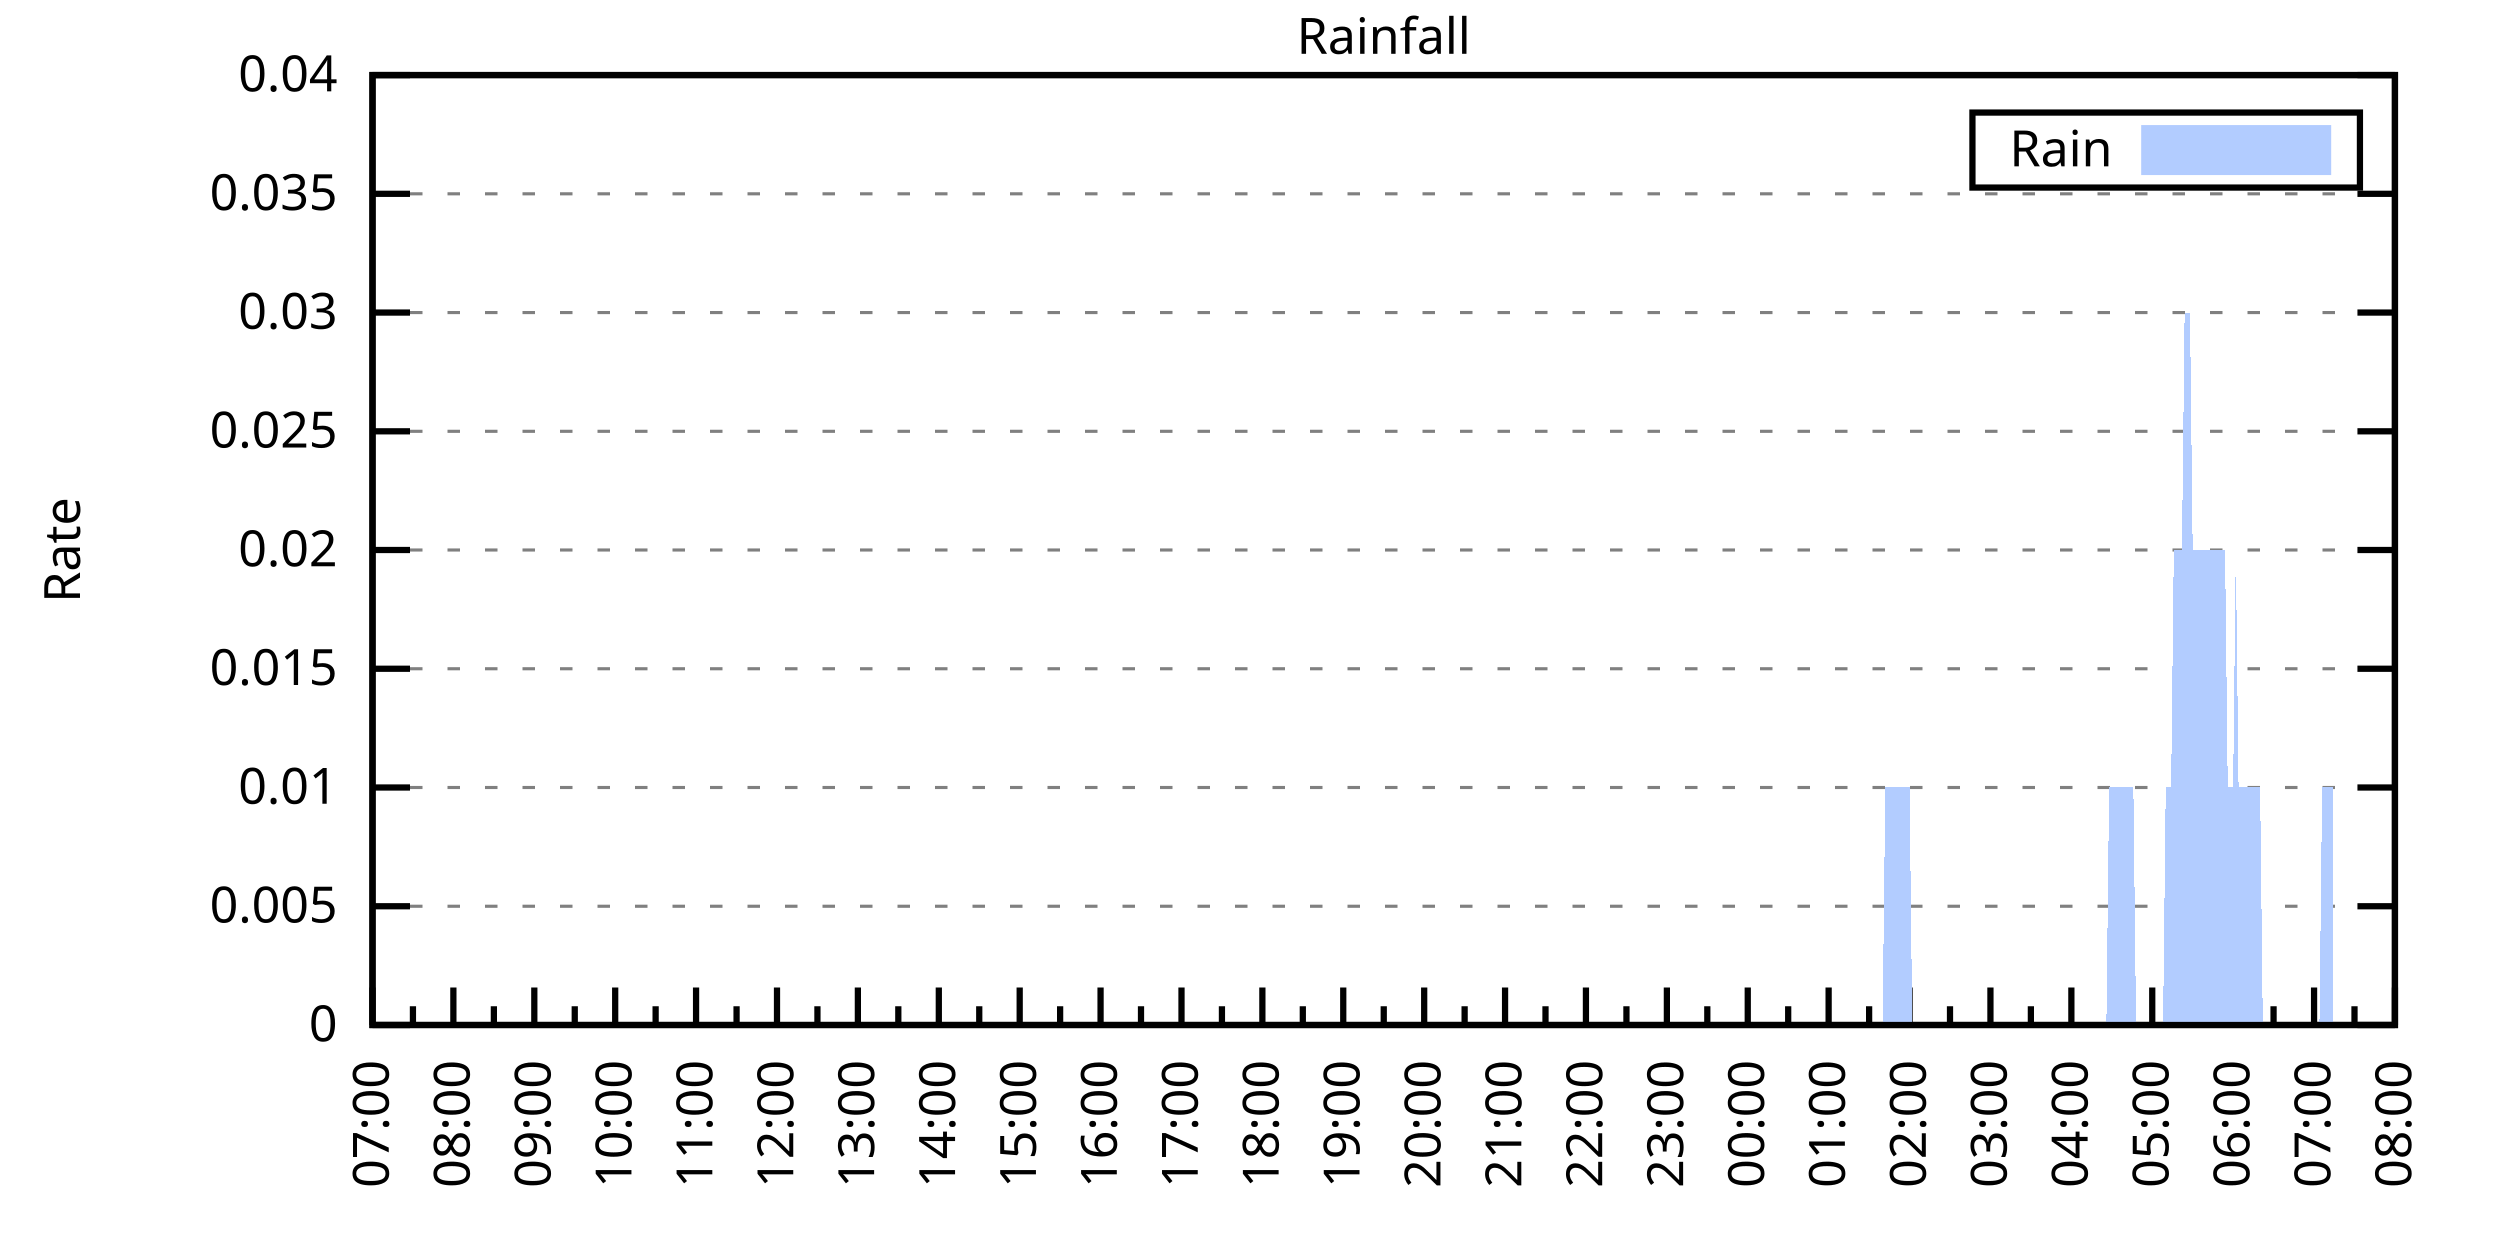
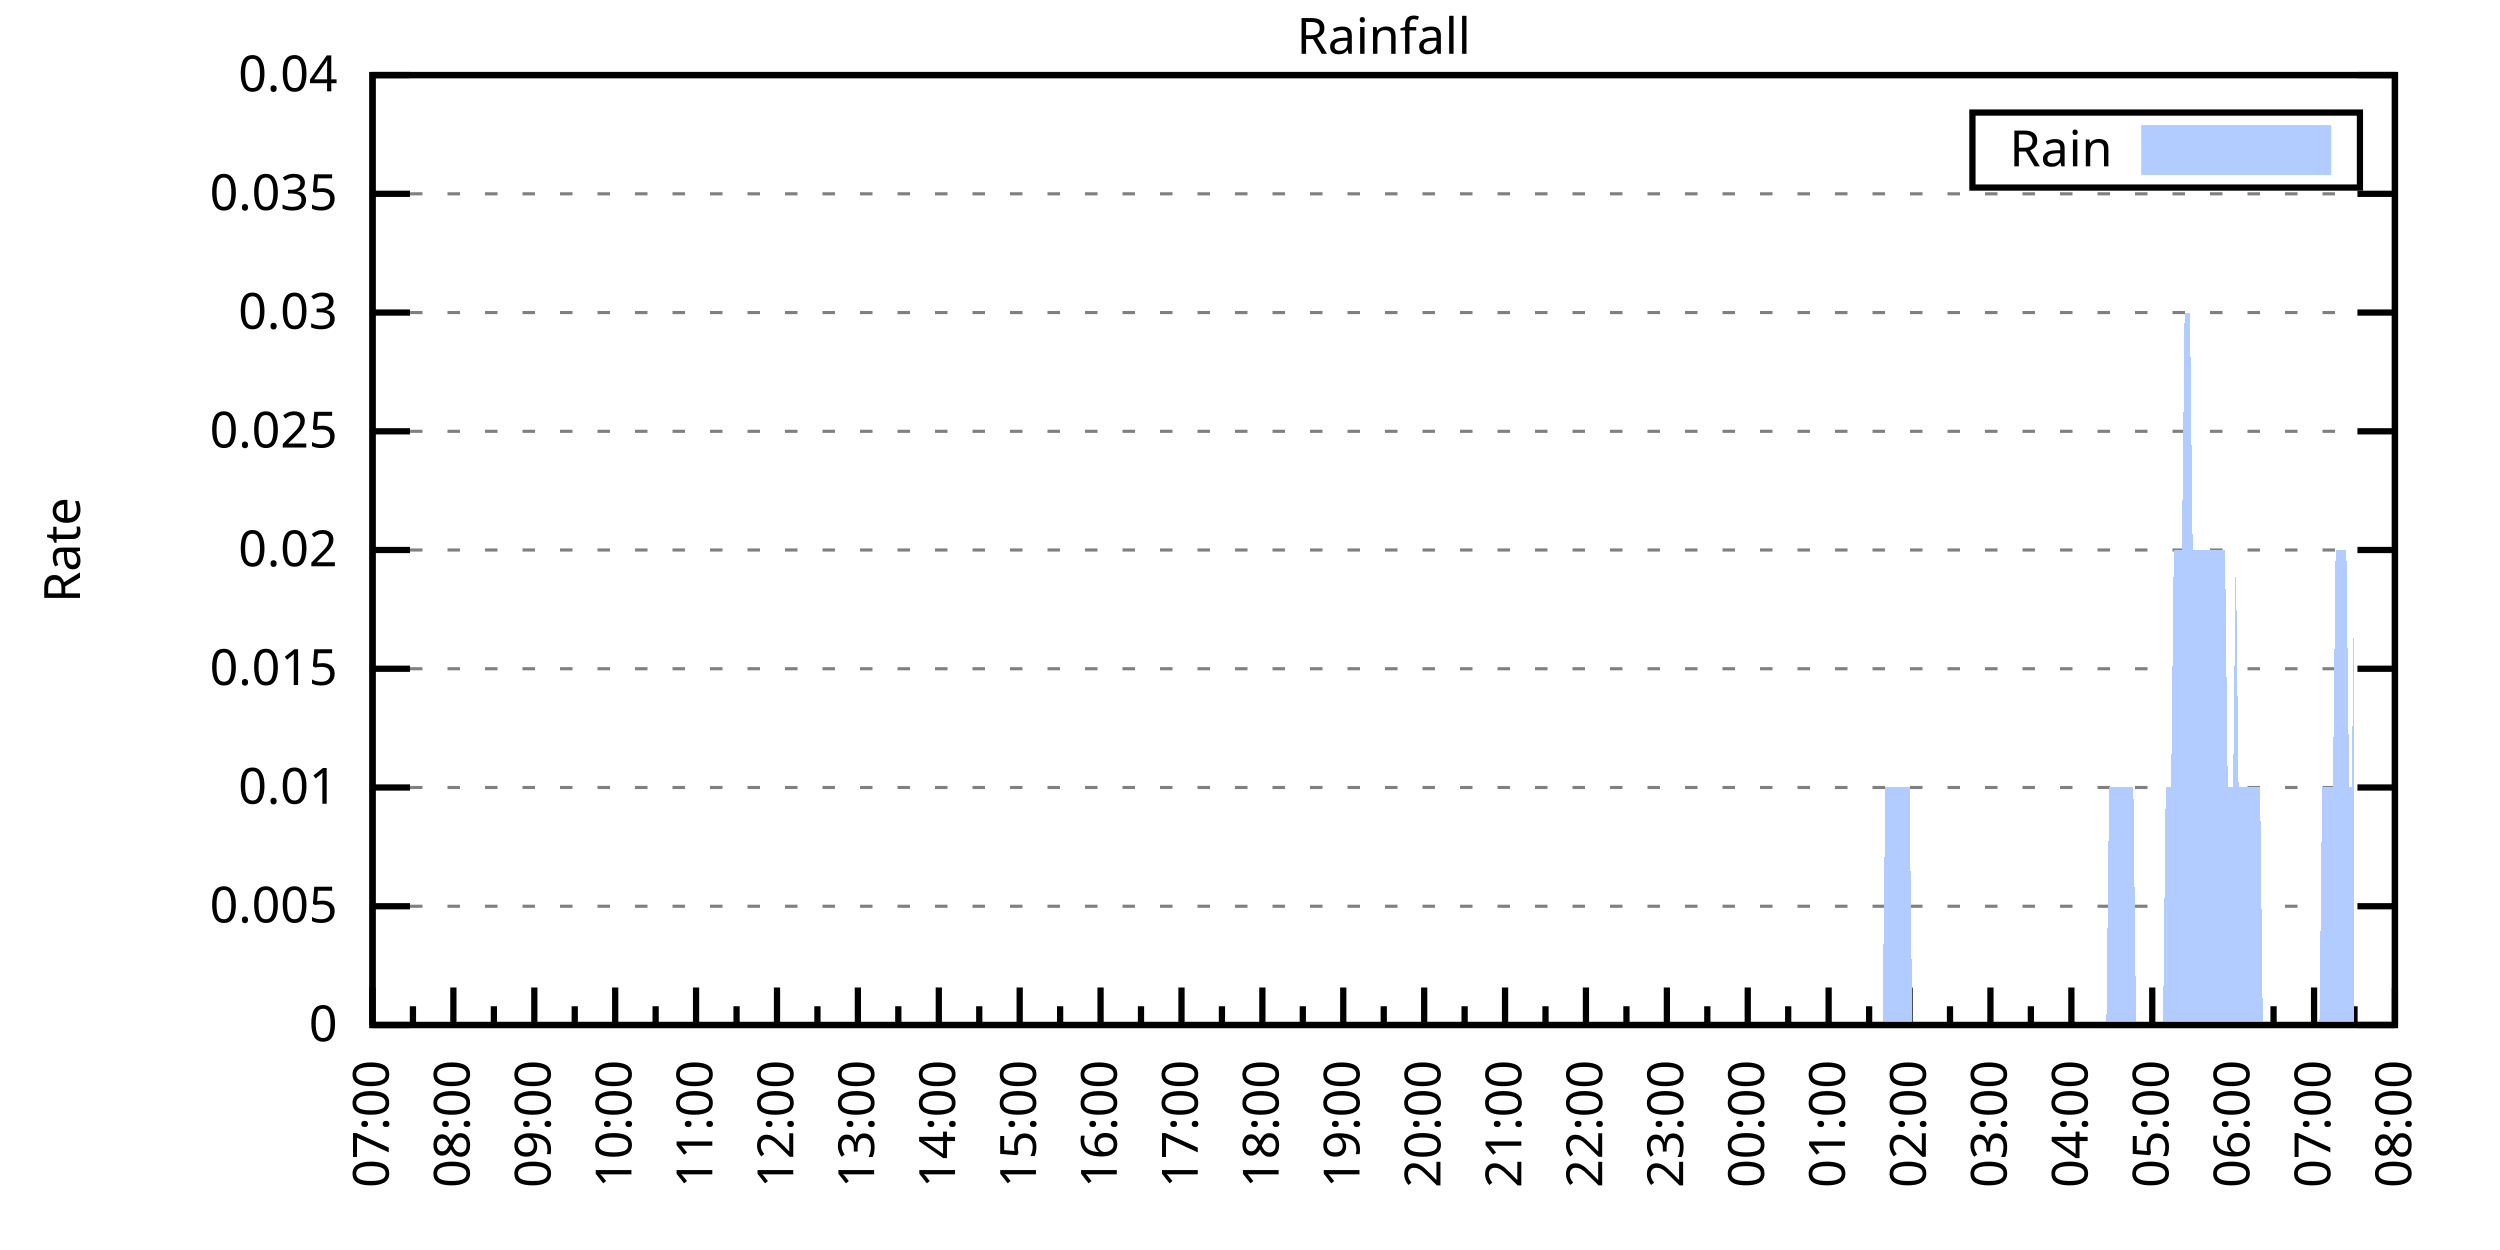
<svg xmlns="http://www.w3.org/2000/svg" xmlns:xlink="http://www.w3.org/1999/xlink" width="400" height="200" viewBox="0 0 400 200">
  <g id="gnuplot_canvas">
    <rect x="0" y="0" width="400" height="200" fill="none" />
    <defs>
      <circle id="gpDot" r="0.5" stroke-width="0.5" stroke="currentColor" />
      <path id="gpPt0" stroke-width="0.333" stroke="currentColor" d="M-1,0 h2 M0,-1 v2" />
      <path id="gpPt1" stroke-width="0.333" stroke="currentColor" d="M-1,-1 L1,1 M1,-1 L-1,1" />
      <path id="gpPt2" stroke-width="0.333" stroke="currentColor" d="M-1,0 L1,0 M0,-1 L0,1 M-1,-1 L1,1 M-1,1 L1,-1" />
      <rect id="gpPt3" stroke-width="0.333" stroke="currentColor" x="-1" y="-1" width="2" height="2" />
      <rect id="gpPt4" stroke-width="0.333" stroke="currentColor" fill="currentColor" x="-1" y="-1" width="2" height="2" />
      <circle id="gpPt5" stroke-width="0.333" stroke="currentColor" cx="0" cy="0" r="1" />
      <use xlink:href="#gpPt5" id="gpPt6" fill="currentColor" stroke="none" />
      <path id="gpPt7" stroke-width="0.333" stroke="currentColor" d="M0,-1.33 L-1.33,0.67 L1.33,0.67 z" />
      <use xlink:href="#gpPt7" id="gpPt8" fill="currentColor" stroke="none" />
      <use xlink:href="#gpPt7" id="gpPt9" stroke="currentColor" transform="rotate(180)" />
      <use xlink:href="#gpPt9" id="gpPt10" fill="currentColor" stroke="none" />
      <use xlink:href="#gpPt3" id="gpPt11" stroke="currentColor" transform="rotate(45)" />
      <use xlink:href="#gpPt11" id="gpPt12" fill="currentColor" stroke="none" />
      <path id="gpPt13" stroke-width="0.333" stroke="currentColor" d="M0,1.330 L1.265,0.411 L0.782,-1.067 L-0.782,-1.076 L-1.265,0.411 z" />
      <use xlink:href="#gpPt13" id="gpPt14" fill="currentColor" stroke="none" />
      <filter id="textbox" filterUnits="objectBoundingBox" x="0" y="0" height="1" width="1">
        <feFlood flood-color="white" flood-opacity="1" result="bgnd" />
        <feComposite in="SourceGraphic" in2="bgnd" operator="atop" />
      </filter>
      <filter id="greybox" filterUnits="objectBoundingBox" x="0" y="0" height="1" width="1">
        <feFlood flood-color="lightgrey" flood-opacity="1" result="grey" />
        <feComposite in="SourceGraphic" in2="grey" operator="atop" />
      </filter>
    </defs>
    <g fill="none" color="white" stroke="currentColor" stroke-width="1.00" stroke-linecap="butt" stroke-linejoin="miter">
</g>
    <g fill="none" color="black" stroke="currentColor" stroke-width="1.00" stroke-linecap="butt" stroke-linejoin="miter">
      <g stroke="none" shape-rendering="crispEdges">
        <polygon fill="rgb(255, 255, 255)" points="59.60,164.00 383.18,164.00 383.18,12.02 59.60,12.02 " />
      </g>
    </g>
    <g fill="none" color="black" stroke="currentColor" stroke-width="1.00" stroke-linecap="butt" stroke-linejoin="miter">
</g>
    <g fill="none" color="black" stroke="black" stroke-width="0.50" stroke-linecap="butt" stroke-linejoin="miter">
</g>
    <g fill="none" color="gray" stroke="currentColor" stroke-width="0.50" stroke-linecap="butt" stroke-linejoin="miter">
      <path stroke="gray" stroke-dasharray="2,4" class="gridline" d="M59.60,164.00 L383.19,164.00  " />
    </g>
    <g fill="none" color="gray" stroke="gray" stroke-width="1.00" stroke-linecap="butt" stroke-linejoin="miter">
</g>
    <g fill="none" color="black" stroke="currentColor" stroke-width="1.00" stroke-linecap="butt" stroke-linejoin="miter">
      <path stroke="black" d="M59.60,164.00 L65.60,164.00 M383.19,164.00 L377.19,164.00  " />
      <g transform="translate(54.00,166.60)" stroke="none" fill="black" font-family="Sans" font-size="8.00" text-anchor="end">
        <text>
          <tspan font-family="Sans"> 0</tspan>
        </text>
      </g>
    </g>
    <g fill="none" color="black" stroke="currentColor" stroke-width="1.00" stroke-linecap="butt" stroke-linejoin="miter">
</g>
    <g fill="none" color="black" stroke="black" stroke-width="0.50" stroke-linecap="butt" stroke-linejoin="miter">
</g>
    <g fill="none" color="gray" stroke="currentColor" stroke-width="0.50" stroke-linecap="butt" stroke-linejoin="miter">
      <path stroke="gray" stroke-dasharray="2,4" class="gridline" d="M59.60,145.00 L383.19,145.00  " />
    </g>
    <g fill="none" color="gray" stroke="gray" stroke-width="1.00" stroke-linecap="butt" stroke-linejoin="miter">
</g>
    <g fill="none" color="black" stroke="currentColor" stroke-width="1.00" stroke-linecap="butt" stroke-linejoin="miter">
      <path stroke="black" d="M59.60,145.00 L65.60,145.00 M383.19,145.00 L377.19,145.00  " />
      <g transform="translate(54.00,147.60)" stroke="none" fill="black" font-family="Sans" font-size="8.00" text-anchor="end">
        <text>
          <tspan font-family="Sans"> 0.005</tspan>
        </text>
      </g>
    </g>
    <g fill="none" color="black" stroke="currentColor" stroke-width="1.00" stroke-linecap="butt" stroke-linejoin="miter">
</g>
    <g fill="none" color="black" stroke="black" stroke-width="0.50" stroke-linecap="butt" stroke-linejoin="miter">
</g>
    <g fill="none" color="gray" stroke="currentColor" stroke-width="0.50" stroke-linecap="butt" stroke-linejoin="miter">
      <path stroke="gray" stroke-dasharray="2,4" class="gridline" d="M59.60,126.00 L383.19,126.00  " />
    </g>
    <g fill="none" color="gray" stroke="gray" stroke-width="1.00" stroke-linecap="butt" stroke-linejoin="miter">
</g>
    <g fill="none" color="black" stroke="currentColor" stroke-width="1.00" stroke-linecap="butt" stroke-linejoin="miter">
      <path stroke="black" d="M59.60,126.00 L65.60,126.00 M383.19,126.00 L377.19,126.00  " />
      <g transform="translate(54.00,128.60)" stroke="none" fill="black" font-family="Sans" font-size="8.00" text-anchor="end">
        <text>
          <tspan font-family="Sans"> 0.01</tspan>
        </text>
      </g>
    </g>
    <g fill="none" color="black" stroke="currentColor" stroke-width="1.00" stroke-linecap="butt" stroke-linejoin="miter">
</g>
    <g fill="none" color="black" stroke="black" stroke-width="0.50" stroke-linecap="butt" stroke-linejoin="miter">
</g>
    <g fill="none" color="gray" stroke="currentColor" stroke-width="0.50" stroke-linecap="butt" stroke-linejoin="miter">
      <path stroke="gray" stroke-dasharray="2,4" class="gridline" d="M59.60,107.00 L383.19,107.00  " />
    </g>
    <g fill="none" color="gray" stroke="gray" stroke-width="1.00" stroke-linecap="butt" stroke-linejoin="miter">
</g>
    <g fill="none" color="black" stroke="currentColor" stroke-width="1.00" stroke-linecap="butt" stroke-linejoin="miter">
      <path stroke="black" d="M59.60,107.00 L65.60,107.00 M383.19,107.00 L377.19,107.00  " />
      <g transform="translate(54.00,109.60)" stroke="none" fill="black" font-family="Sans" font-size="8.00" text-anchor="end">
        <text>
          <tspan font-family="Sans"> 0.015</tspan>
        </text>
      </g>
    </g>
    <g fill="none" color="black" stroke="currentColor" stroke-width="1.00" stroke-linecap="butt" stroke-linejoin="miter">
</g>
    <g fill="none" color="black" stroke="black" stroke-width="0.50" stroke-linecap="butt" stroke-linejoin="miter">
</g>
    <g fill="none" color="gray" stroke="currentColor" stroke-width="0.50" stroke-linecap="butt" stroke-linejoin="miter">
      <path stroke="gray" stroke-dasharray="2,4" class="gridline" d="M59.60,88.00 L383.19,88.00  " />
    </g>
    <g fill="none" color="gray" stroke="gray" stroke-width="1.00" stroke-linecap="butt" stroke-linejoin="miter">
</g>
    <g fill="none" color="black" stroke="currentColor" stroke-width="1.00" stroke-linecap="butt" stroke-linejoin="miter">
      <path stroke="black" d="M59.60,88.00 L65.60,88.00 M383.19,88.00 L377.19,88.00  " />
      <g transform="translate(54.00,90.60)" stroke="none" fill="black" font-family="Sans" font-size="8.00" text-anchor="end">
        <text>
          <tspan font-family="Sans"> 0.02</tspan>
        </text>
      </g>
    </g>
    <g fill="none" color="black" stroke="currentColor" stroke-width="1.00" stroke-linecap="butt" stroke-linejoin="miter">
</g>
    <g fill="none" color="black" stroke="black" stroke-width="0.50" stroke-linecap="butt" stroke-linejoin="miter">
</g>
    <g fill="none" color="gray" stroke="currentColor" stroke-width="0.50" stroke-linecap="butt" stroke-linejoin="miter">
      <path stroke="gray" stroke-dasharray="2,4" class="gridline" d="M59.60,69.01 L383.19,69.01  " />
    </g>
    <g fill="none" color="gray" stroke="gray" stroke-width="1.00" stroke-linecap="butt" stroke-linejoin="miter">
</g>
    <g fill="none" color="black" stroke="currentColor" stroke-width="1.00" stroke-linecap="butt" stroke-linejoin="miter">
      <path stroke="black" d="M59.60,69.01 L65.60,69.01 M383.19,69.01 L377.19,69.01  " />
      <g transform="translate(54.00,71.61)" stroke="none" fill="black" font-family="Sans" font-size="8.00" text-anchor="end">
        <text>
          <tspan font-family="Sans"> 0.025</tspan>
        </text>
      </g>
    </g>
    <g fill="none" color="black" stroke="currentColor" stroke-width="1.00" stroke-linecap="butt" stroke-linejoin="miter">
</g>
    <g fill="none" color="black" stroke="black" stroke-width="0.50" stroke-linecap="butt" stroke-linejoin="miter">
</g>
    <g fill="none" color="gray" stroke="currentColor" stroke-width="0.50" stroke-linecap="butt" stroke-linejoin="miter">
      <path stroke="gray" stroke-dasharray="2,4" class="gridline" d="M59.60,50.01 L383.19,50.01  " />
    </g>
    <g fill="none" color="gray" stroke="gray" stroke-width="1.00" stroke-linecap="butt" stroke-linejoin="miter">
</g>
    <g fill="none" color="black" stroke="currentColor" stroke-width="1.00" stroke-linecap="butt" stroke-linejoin="miter">
      <path stroke="black" d="M59.60,50.01 L65.60,50.01 M383.19,50.01 L377.19,50.01  " />
      <g transform="translate(54.00,52.61)" stroke="none" fill="black" font-family="Sans" font-size="8.00" text-anchor="end">
        <text>
          <tspan font-family="Sans"> 0.03</tspan>
        </text>
      </g>
    </g>
    <g fill="none" color="black" stroke="currentColor" stroke-width="1.00" stroke-linecap="butt" stroke-linejoin="miter">
</g>
    <g fill="none" color="black" stroke="black" stroke-width="0.50" stroke-linecap="butt" stroke-linejoin="miter">
</g>
    <g fill="none" color="gray" stroke="currentColor" stroke-width="0.50" stroke-linecap="butt" stroke-linejoin="miter">
      <path stroke="gray" stroke-dasharray="2,4" class="gridline" d="M59.60,31.01 L383.19,31.01  " />
    </g>
    <g fill="none" color="gray" stroke="gray" stroke-width="1.00" stroke-linecap="butt" stroke-linejoin="miter">
</g>
    <g fill="none" color="black" stroke="currentColor" stroke-width="1.00" stroke-linecap="butt" stroke-linejoin="miter">
      <path stroke="black" d="M59.60,31.01 L65.60,31.01 M383.19,31.01 L377.19,31.01  " />
      <g transform="translate(54.00,33.61)" stroke="none" fill="black" font-family="Sans" font-size="8.00" text-anchor="end">
        <text>
          <tspan font-family="Sans"> 0.035</tspan>
        </text>
      </g>
    </g>
    <g fill="none" color="black" stroke="currentColor" stroke-width="1.00" stroke-linecap="butt" stroke-linejoin="miter">
</g>
    <g fill="none" color="black" stroke="black" stroke-width="0.50" stroke-linecap="butt" stroke-linejoin="miter">
</g>
    <g fill="none" color="gray" stroke="currentColor" stroke-width="0.50" stroke-linecap="butt" stroke-linejoin="miter">
      <path stroke="gray" stroke-dasharray="2,4" class="gridline" d="M59.60,12.01 L383.19,12.01  " />
    </g>
    <g fill="none" color="gray" stroke="gray" stroke-width="1.00" stroke-linecap="butt" stroke-linejoin="miter">
</g>
    <g fill="none" color="black" stroke="currentColor" stroke-width="1.00" stroke-linecap="butt" stroke-linejoin="miter">
      <path stroke="black" d="M59.60,12.01 L65.60,12.01 M383.19,12.01 L377.19,12.01  " />
      <g transform="translate(54.00,14.61)" stroke="none" fill="black" font-family="Sans" font-size="8.00" text-anchor="end">
        <text>
          <tspan font-family="Sans"> 0.04</tspan>
        </text>
      </g>
    </g>
    <g fill="none" color="black" stroke="currentColor" stroke-width="1.00" stroke-linecap="butt" stroke-linejoin="miter">
      <path stroke="black" d="M59.60,164.00 L59.60,158.00  " />
      <g transform="translate(62.20,169.60) rotate(270)" stroke="none" fill="black" font-family="Sans" font-size="8.00" text-anchor="end">
        <text>
          <tspan font-family="Sans">07:00</tspan>
        </text>
      </g>
    </g>
    <g fill="none" color="black" stroke="currentColor" stroke-width="1.00" stroke-linecap="butt" stroke-linejoin="miter">
      <path stroke="black" d="M66.07,164.00 L66.07,161.00 M72.54,164.00 L72.54,158.00  " />
      <g transform="translate(75.14,169.60) rotate(270)" stroke="none" fill="black" font-family="Sans" font-size="8.00" text-anchor="end">
        <text>
          <tspan font-family="Sans">08:00</tspan>
        </text>
      </g>
    </g>
    <g fill="none" color="black" stroke="currentColor" stroke-width="1.00" stroke-linecap="butt" stroke-linejoin="miter">
      <path stroke="black" d="M79.02,164.00 L79.02,161.00 M85.49,164.00 L85.49,158.00  " />
      <g transform="translate(88.09,169.60) rotate(270)" stroke="none" fill="black" font-family="Sans" font-size="8.00" text-anchor="end">
        <text>
          <tspan font-family="Sans">09:00</tspan>
        </text>
      </g>
    </g>
    <g fill="none" color="black" stroke="currentColor" stroke-width="1.00" stroke-linecap="butt" stroke-linejoin="miter">
      <path stroke="black" d="M91.96,164.00 L91.96,161.00 M98.43,164.00 L98.43,158.00  " />
      <g transform="translate(101.03,169.60) rotate(270)" stroke="none" fill="black" font-family="Sans" font-size="8.00" text-anchor="end">
        <text>
          <tspan font-family="Sans">10:00</tspan>
        </text>
      </g>
    </g>
    <g fill="none" color="black" stroke="currentColor" stroke-width="1.00" stroke-linecap="butt" stroke-linejoin="miter">
      <path stroke="black" d="M104.90,164.00 L104.90,161.00 M111.37,164.00 L111.37,158.00  " />
      <g transform="translate(113.97,169.60) rotate(270)" stroke="none" fill="black" font-family="Sans" font-size="8.00" text-anchor="end">
        <text>
          <tspan font-family="Sans">11:00</tspan>
        </text>
      </g>
    </g>
    <g fill="none" color="black" stroke="currentColor" stroke-width="1.00" stroke-linecap="butt" stroke-linejoin="miter">
      <path stroke="black" d="M117.85,164.00 L117.85,161.00 M124.32,164.00 L124.32,158.00  " />
      <g transform="translate(126.92,169.60) rotate(270)" stroke="none" fill="black" font-family="Sans" font-size="8.00" text-anchor="end">
        <text>
          <tspan font-family="Sans">12:00</tspan>
        </text>
      </g>
    </g>
    <g fill="none" color="black" stroke="currentColor" stroke-width="1.00" stroke-linecap="butt" stroke-linejoin="miter">
      <path stroke="black" d="M130.79,164.00 L130.79,161.00 M137.26,164.00 L137.26,158.00  " />
      <g transform="translate(139.86,169.60) rotate(270)" stroke="none" fill="black" font-family="Sans" font-size="8.00" text-anchor="end">
        <text>
          <tspan font-family="Sans">13:00</tspan>
        </text>
      </g>
    </g>
    <g fill="none" color="black" stroke="currentColor" stroke-width="1.00" stroke-linecap="butt" stroke-linejoin="miter">
      <path stroke="black" d="M143.73,164.00 L143.73,161.00 M150.21,164.00 L150.21,158.00  " />
      <g transform="translate(152.81,169.60) rotate(270)" stroke="none" fill="black" font-family="Sans" font-size="8.00" text-anchor="end">
        <text>
          <tspan font-family="Sans">14:00</tspan>
        </text>
      </g>
    </g>
    <g fill="none" color="black" stroke="currentColor" stroke-width="1.00" stroke-linecap="butt" stroke-linejoin="miter">
      <path stroke="black" d="M156.68,164.00 L156.68,161.00 M163.15,164.00 L163.15,158.00  " />
      <g transform="translate(165.75,169.60) rotate(270)" stroke="none" fill="black" font-family="Sans" font-size="8.00" text-anchor="end">
        <text>
          <tspan font-family="Sans">15:00</tspan>
        </text>
      </g>
    </g>
    <g fill="none" color="black" stroke="currentColor" stroke-width="1.00" stroke-linecap="butt" stroke-linejoin="miter">
      <path stroke="black" d="M169.62,164.00 L169.62,161.00 M176.09,164.00 L176.09,158.00  " />
      <g transform="translate(178.69,169.60) rotate(270)" stroke="none" fill="black" font-family="Sans" font-size="8.00" text-anchor="end">
        <text>
          <tspan font-family="Sans">16:00</tspan>
        </text>
      </g>
    </g>
    <g fill="none" color="black" stroke="currentColor" stroke-width="1.00" stroke-linecap="butt" stroke-linejoin="miter">
      <path stroke="black" d="M182.56,164.00 L182.56,161.00 M189.04,164.00 L189.04,158.00  " />
      <g transform="translate(191.64,169.60) rotate(270)" stroke="none" fill="black" font-family="Sans" font-size="8.00" text-anchor="end">
        <text>
          <tspan font-family="Sans">17:00</tspan>
        </text>
      </g>
    </g>
    <g fill="none" color="black" stroke="currentColor" stroke-width="1.00" stroke-linecap="butt" stroke-linejoin="miter">
      <path stroke="black" d="M195.51,164.00 L195.51,161.00 M201.98,164.00 L201.98,158.00  " />
      <g transform="translate(204.58,169.60) rotate(270)" stroke="none" fill="black" font-family="Sans" font-size="8.00" text-anchor="end">
        <text>
          <tspan font-family="Sans">18:00</tspan>
        </text>
      </g>
    </g>
    <g fill="none" color="black" stroke="currentColor" stroke-width="1.00" stroke-linecap="butt" stroke-linejoin="miter">
      <path stroke="black" d="M208.45,164.00 L208.45,161.00 M214.92,164.00 L214.92,158.00  " />
      <g transform="translate(217.52,169.60) rotate(270)" stroke="none" fill="black" font-family="Sans" font-size="8.00" text-anchor="end">
        <text>
          <tspan font-family="Sans">19:00</tspan>
        </text>
      </g>
    </g>
    <g fill="none" color="black" stroke="currentColor" stroke-width="1.00" stroke-linecap="butt" stroke-linejoin="miter">
      <path stroke="black" d="M221.40,164.00 L221.40,161.00 M227.87,164.00 L227.87,158.00  " />
      <g transform="translate(230.47,169.60) rotate(270)" stroke="none" fill="black" font-family="Sans" font-size="8.00" text-anchor="end">
        <text>
          <tspan font-family="Sans">20:00</tspan>
        </text>
      </g>
    </g>
    <g fill="none" color="black" stroke="currentColor" stroke-width="1.00" stroke-linecap="butt" stroke-linejoin="miter">
      <path stroke="black" d="M234.34,164.00 L234.34,161.00 M240.81,164.00 L240.81,158.00  " />
      <g transform="translate(243.41,169.60) rotate(270)" stroke="none" fill="black" font-family="Sans" font-size="8.00" text-anchor="end">
        <text>
          <tspan font-family="Sans">21:00</tspan>
        </text>
      </g>
    </g>
    <g fill="none" color="black" stroke="currentColor" stroke-width="1.00" stroke-linecap="butt" stroke-linejoin="miter">
      <path stroke="black" d="M247.28,164.00 L247.28,161.00 M253.75,164.00 L253.75,158.00  " />
      <g transform="translate(256.35,169.60) rotate(270)" stroke="none" fill="black" font-family="Sans" font-size="8.00" text-anchor="end">
        <text>
          <tspan font-family="Sans">22:00</tspan>
        </text>
      </g>
    </g>
    <g fill="none" color="black" stroke="currentColor" stroke-width="1.00" stroke-linecap="butt" stroke-linejoin="miter">
      <path stroke="black" d="M260.23,164.00 L260.23,161.00 M266.70,164.00 L266.70,158.00  " />
      <g transform="translate(269.30,169.60) rotate(270)" stroke="none" fill="black" font-family="Sans" font-size="8.00" text-anchor="end">
        <text>
          <tspan font-family="Sans">23:00</tspan>
        </text>
      </g>
    </g>
    <g fill="none" color="black" stroke="currentColor" stroke-width="1.00" stroke-linecap="butt" stroke-linejoin="miter">
      <path stroke="black" d="M273.17,164.00 L273.17,161.00 M279.64,164.00 L279.64,158.00  " />
      <g transform="translate(282.24,169.60) rotate(270)" stroke="none" fill="black" font-family="Sans" font-size="8.00" text-anchor="end">
        <text>
          <tspan font-family="Sans">00:00</tspan>
        </text>
      </g>
    </g>
    <g fill="none" color="black" stroke="currentColor" stroke-width="1.00" stroke-linecap="butt" stroke-linejoin="miter">
      <path stroke="black" d="M286.11,164.00 L286.11,161.00 M292.58,164.00 L292.58,158.00  " />
      <g transform="translate(295.18,169.60) rotate(270)" stroke="none" fill="black" font-family="Sans" font-size="8.00" text-anchor="end">
        <text>
          <tspan font-family="Sans">01:00</tspan>
        </text>
      </g>
    </g>
    <g fill="none" color="black" stroke="currentColor" stroke-width="1.00" stroke-linecap="butt" stroke-linejoin="miter">
      <path stroke="black" d="M299.06,164.00 L299.06,161.00 M305.53,164.00 L305.53,158.00  " />
      <g transform="translate(308.13,169.60) rotate(270)" stroke="none" fill="black" font-family="Sans" font-size="8.00" text-anchor="end">
        <text>
          <tspan font-family="Sans">02:00</tspan>
        </text>
      </g>
    </g>
    <g fill="none" color="black" stroke="currentColor" stroke-width="1.00" stroke-linecap="butt" stroke-linejoin="miter">
      <path stroke="black" d="M312.00,164.00 L312.00,161.00 M318.47,164.00 L318.47,158.00  " />
      <g transform="translate(321.07,169.60) rotate(270)" stroke="none" fill="black" font-family="Sans" font-size="8.00" text-anchor="end">
        <text>
          <tspan font-family="Sans">03:00</tspan>
        </text>
      </g>
    </g>
    <g fill="none" color="black" stroke="currentColor" stroke-width="1.00" stroke-linecap="butt" stroke-linejoin="miter">
      <path stroke="black" d="M324.94,164.00 L324.94,161.00 M331.42,164.00 L331.42,158.00  " />
      <g transform="translate(334.02,169.60) rotate(270)" stroke="none" fill="black" font-family="Sans" font-size="8.00" text-anchor="end">
        <text>
          <tspan font-family="Sans">04:00</tspan>
        </text>
      </g>
    </g>
    <g fill="none" color="black" stroke="currentColor" stroke-width="1.00" stroke-linecap="butt" stroke-linejoin="miter">
      <path stroke="black" d="M337.89,164.00 L337.89,161.00 M344.36,164.00 L344.36,158.00  " />
      <g transform="translate(346.96,169.60) rotate(270)" stroke="none" fill="black" font-family="Sans" font-size="8.00" text-anchor="end">
        <text>
          <tspan font-family="Sans">05:00</tspan>
        </text>
      </g>
    </g>
    <g fill="none" color="black" stroke="currentColor" stroke-width="1.00" stroke-linecap="butt" stroke-linejoin="miter">
      <path stroke="black" d="M350.83,164.00 L350.83,161.00 M357.30,164.00 L357.30,158.00  " />
      <g transform="translate(359.90,169.60) rotate(270)" stroke="none" fill="black" font-family="Sans" font-size="8.00" text-anchor="end">
        <text>
          <tspan font-family="Sans">06:00</tspan>
        </text>
      </g>
    </g>
    <g fill="none" color="black" stroke="currentColor" stroke-width="1.00" stroke-linecap="butt" stroke-linejoin="miter">
      <path stroke="black" d="M363.77,164.00 L363.77,161.00 M370.25,164.00 L370.25,158.00  " />
      <g transform="translate(372.85,169.60) rotate(270)" stroke="none" fill="black" font-family="Sans" font-size="8.00" text-anchor="end">
        <text>
          <tspan font-family="Sans">07:00</tspan>
        </text>
      </g>
    </g>
    <g fill="none" color="black" stroke="currentColor" stroke-width="1.00" stroke-linecap="butt" stroke-linejoin="miter">
      <path stroke="black" d="M376.72,164.00 L376.72,161.00 M383.19,164.00 L383.19,158.00  " />
      <g transform="translate(385.79,169.60) rotate(270)" stroke="none" fill="black" font-family="Sans" font-size="8.00" text-anchor="end">
        <text>
          <tspan font-family="Sans">08:00</tspan>
        </text>
      </g>
    </g>
    <g fill="none" color="black" stroke="currentColor" stroke-width="1.00" stroke-linecap="butt" stroke-linejoin="miter">
</g>
    <g fill="none" color="black" stroke="currentColor" stroke-width="1.00" stroke-linecap="butt" stroke-linejoin="miter">
      <path stroke="black" d="M59.60,12.01 L59.60,164.00 L383.19,164.00 L383.19,12.01 L59.60,12.01 Z  " />
    </g>
    <g fill="none" color="black" stroke="currentColor" stroke-width="1.00" stroke-linecap="butt" stroke-linejoin="miter">
      <g transform="translate(12.80,88.01) rotate(270)" stroke="none" fill="black" font-family="Sans" font-size="8.00" text-anchor="middle">
        <text>
          <tspan font-family="Sans">Rate</tspan>
        </text>
      </g>
    </g>
    <g fill="none" color="black" stroke="currentColor" stroke-width="1.00" stroke-linecap="butt" stroke-linejoin="miter">
</g>
    <g fill="none" color="black" stroke="currentColor" stroke-width="1.00" stroke-linecap="butt" stroke-linejoin="miter">
      <path stroke="black" d="M315.59,30.01 L315.59,18.01 L377.59,18.01 L377.59,30.01 L315.59,30.01 Z  " />
    </g>
    <g id="Rainfall_plot_1">
      <g fill="none" color="white" stroke="black" stroke-width="2.00" stroke-linecap="butt" stroke-linejoin="miter">
</g>
      <g fill="none" color="black" stroke="currentColor" stroke-width="2.00" stroke-linecap="butt" stroke-linejoin="miter">
        <g transform="translate(337.99,26.61)" stroke="none" fill="black" font-family="Sans" font-size="8.00" text-anchor="end">
          <text>
            <tspan font-family="Sans">Rain</tspan>
          </text>
        </g>
      </g>
      <g fill="none" color="black" stroke="currentColor" stroke-width="2.00" stroke-linecap="butt" stroke-linejoin="miter">
        <g stroke="none" shape-rendering="crispEdges">
          <polygon fill="rgb(178, 204, 255)" points="343.59,27.01 371.99,27.01 371.99,21.01 343.59,21.01 " />
        </g>
        <path stroke="rgb(178, 204, 255)" d="M343.59,27.01 L371.99,27.01 L371.99,21.01 L343.59,21.01 L343.59,27.01 Z  " />
      </g>
      <g fill="none" color="black" stroke="currentColor" stroke-width="2.00" stroke-linecap="butt" stroke-linejoin="miter">
        <g stroke="none" shape-rendering="crispEdges">
-           <polygon fill="rgb(178, 204, 255)" points="63.05,164.00 63.48,164.00 63.91,164.00 64.35,164.00 64.78,164.00 65.21,164.00 65.64,164.00 66.07,164.00 66.50,164.00 66.93,164.00 67.37,164.00 67.80,164.00 68.23,164.00 68.66,164.00 69.09,164.00 69.52,164.00 69.95,164.00 70.39,164.00 70.82,164.00 71.25,164.00 71.68,164.00 72.11,164.00 72.54,164.00 72.98,164.00 73.41,164.00 73.84,164.00 74.27,164.00 74.70,164.00 75.13,164.00 75.56,164.00 76.00,164.00 76.43,164.00 76.86,164.00 77.29,164.00 77.72,164.00 78.15,164.00 78.58,164.00 79.02,164.00 79.45,164.00 79.88,164.00 80.31,164.00 80.74,164.00 81.17,164.00 81.60,164.00 82.04,164.00 82.47,164.00 82.90,164.00 83.33,164.00 83.76,164.00 84.19,164.00 84.62,164.00 85.06,164.00 85.49,164.00 85.92,164.00 86.35,164.00 86.78,164.00 87.21,164.00 87.64,164.00 88.08,164.00 88.51,164.00 88.94,164.00 89.37,164.00 89.80,164.00 90.23,164.00 90.66,164.00 91.10,164.00 91.53,164.00 91.96,164.00 92.39,164.00 92.82,164.00 93.25,164.00 93.68,164.00 94.12,164.00 94.55,164.00 94.98,164.00 95.41,164.00 95.84,164.00 96.27,164.00 96.70,164.00 97.14,164.00 97.57,164.00 98.00,164.00 98.43,164.00 98.86,164.00 99.29,164.00 99.73,164.00 100.16,164.00 100.59,164.00 101.02,164.00 101.45,164.00 101.88,164.00 102.31,164.00 102.75,164.00 103.18,164.00 103.61,164.00 104.04,164.00 104.47,164.00 104.90,164.00 105.33,164.00 105.77,164.00 106.20,164.00 106.63,164.00 107.06,164.00 107.49,164.00 107.92,164.00 108.35,164.00 108.79,164.00 109.22,164.00 109.65,164.00 110.08,164.00 110.51,164.00 110.94,164.00 111.37,164.00 111.81,164.00 112.24,164.00 112.67,164.00 113.10,164.00 113.53,164.00 113.96,164.00 114.39,164.00 114.83,164.00 115.26,164.00 115.69,164.00 116.12,164.00 116.55,164.00 116.98,164.00 117.41,164.00 117.85,164.00 118.28,164.00 118.71,164.00 119.14,164.00 119.57,164.00 120.00,164.00 120.43,164.00 120.87,164.00 121.30,164.00 121.73,164.00 122.16,164.00 122.59,164.00 123.02,164.00 123.46,164.00 123.89,164.00 124.32,164.00 124.75,164.00 125.18,164.00 125.61,164.00 126.04,164.00 126.48,164.00 126.91,164.00 127.34,164.00 127.77,164.00 128.20,164.00 128.63,164.00 129.06,164.00 129.50,164.00 129.93,164.00 130.36,164.00 130.79,164.00 131.22,164.00 131.65,164.00 132.08,164.00 132.52,164.00 132.95,164.00 133.38,164.00 133.81,164.00 134.24,164.00 134.67,164.00 135.10,164.00 135.54,164.00 135.97,164.00 136.40,164.00 136.83,164.00 137.26,164.00 137.69,164.00 138.12,164.00 138.56,164.00 138.99,164.00 139.42,164.00 139.85,164.00 140.28,164.00 140.71,164.00 141.14,164.00 141.58,164.00 142.01,164.00 142.44,164.00 142.87,164.00 143.30,164.00 143.73,164.00 144.16,164.00 144.60,164.00 145.03,164.00 145.46,164.00 145.89,164.00 146.32,164.00 146.75,164.00 147.19,164.00 147.62,164.00 148.05,164.00 148.48,164.00 148.91,164.00 149.34,164.00 149.77,164.00 150.21,164.00 150.64,164.00 151.07,164.00 151.50,164.00 151.93,164.00 152.36,164.00 152.79,164.00 153.23,164.00 153.66,164.00 154.09,164.00 154.52,164.00 154.95,164.00 155.38,164.00 155.81,164.00 156.25,164.00 156.68,164.00 157.11,164.00 157.54,164.00 157.97,164.00 158.40,164.00 158.83,164.00 159.27,164.00 159.70,164.00 160.13,164.00 160.56,164.00 160.99,164.00 161.42,164.00 161.85,164.00 162.29,164.00 162.72,164.00 163.15,164.00 163.58,164.00 164.01,164.00 164.44,164.00 164.87,164.00 165.31,164.00 165.74,164.00 166.17,164.00 166.60,164.00 167.03,164.00 167.46,164.00 167.89,164.00 168.33,164.00 168.76,164.00 169.19,164.00 169.62,164.00 170.05,164.00 170.48,164.00 170.91,164.00 171.35,164.00 171.78,164.00 172.21,164.00 172.64,164.00 173.07,164.00 173.50,164.00 173.94,164.00 174.37,164.00 174.80,164.00 175.23,164.00 175.66,164.00 176.09,164.00 176.52,164.00 176.96,164.00 177.39,164.00 177.82,164.00 178.25,164.00 178.68,164.00 179.11,164.00 179.54,164.00 179.98,164.00 180.41,164.00 180.84,164.00 181.27,164.00 181.70,164.00 182.13,164.00 182.56,164.00 183.00,164.00 183.43,164.00 183.86,164.00 184.29,164.00 184.72,164.00 185.15,164.00 185.58,164.00 186.02,164.00 186.45,164.00 186.88,164.00 187.31,164.00 187.74,164.00 188.17,164.00 188.60,164.00 189.04,164.00 189.47,164.00 189.90,164.00 190.33,164.00 190.76,164.00 191.19,164.00 191.62,164.00 192.06,164.00 192.49,164.00 192.92,164.00 193.35,164.00 193.78,164.00 194.21,164.00 194.64,164.00 195.08,164.00 195.51,164.00 195.94,164.00 196.37,164.00 196.80,164.00 197.23,164.00 197.67,164.00 198.10,164.00 198.53,164.00 198.96,164.00 199.39,164.00 199.82,164.00 200.25,164.00 200.69,164.00 201.12,164.00 201.55,164.00 201.98,164.00 202.41,164.00 202.84,164.00 203.27,164.00 203.71,164.00 204.14,164.00 204.57,164.00 205.00,164.00 205.43,164.00 205.86,164.00 206.29,164.00 206.73,164.00 207.16,164.00 207.59,164.00 208.02,164.00 208.45,164.00 208.88,164.00 209.31,164.00 209.75,164.00 210.18,164.00 210.61,164.00 211.04,164.00 211.47,164.00 211.90,164.00 212.33,164.00 212.77,164.00 213.20,164.00 213.63,164.00 214.06,164.00 214.49,164.00 214.92,164.00 215.35,164.00 215.79,164.00 216.22,164.00 216.65,164.00 217.08,164.00 217.51,164.00 217.94,164.00 218.37,164.00 218.81,164.00 219.24,164.00 219.67,164.00 220.10,164.00 220.53,164.00 220.96,164.00 221.40,164.00 221.83,164.00 222.26,164.00 222.69,164.00 223.12,164.00 223.55,164.00 223.98,164.00 224.42,164.00 224.85,164.00 225.28,164.00 225.71,164.00 226.14,164.00 226.57,164.00 227.00,164.00 227.44,164.00 227.87,164.00 228.30,164.00 228.73,164.00 229.16,164.00 229.59,164.00 230.02,164.00 230.46,164.00 230.89,164.00 231.32,164.00 231.75,164.00 232.18,164.00 232.61,164.00 233.04,164.00 233.48,164.00 233.91,164.00 234.34,164.00 234.77,164.00 235.20,164.00 235.63,164.00 236.06,164.00 236.50,164.00 236.93,164.00 237.36,164.00 237.79,164.00 238.22,164.00 238.65,164.00 239.08,164.00 239.52,164.00 239.95,164.00 240.38,164.00 240.81,164.00 241.24,164.00 241.67,164.00 242.10,164.00 242.54,164.00 242.97,164.00 243.40,164.00 243.83,164.00 244.26,164.00 244.69,164.00 245.12,164.00 245.56,164.00 245.99,164.00 246.42,164.00 246.85,164.00 247.28,164.00 247.71,164.00 248.15,164.00 248.58,164.00 249.01,164.00 249.44,164.00 249.87,164.00 250.30,164.00 250.73,164.00 251.17,164.00 251.60,164.00 252.03,164.00 252.46,164.00 252.89,164.00 253.32,164.00 253.75,164.00 254.19,164.00 254.62,164.00 255.05,164.00 255.48,164.00 255.91,164.00 256.34,164.00 256.77,164.00 257.21,164.00 257.64,164.00 258.07,164.00 258.50,164.00 258.93,164.00 259.36,164.00 259.79,164.00 260.23,164.00 260.66,164.00 261.09,164.00 261.52,164.00 261.95,164.00 262.38,164.00 262.81,164.00 263.25,164.00 263.68,164.00 264.11,164.00 264.54,164.00 264.97,164.00 265.40,164.00 265.83,164.00 266.27,164.00 266.70,164.00 267.13,164.00 267.56,164.00 267.99,164.00 268.42,164.00 268.85,164.00 269.29,164.00 269.72,164.00 270.15,164.00 270.58,164.00 271.01,164.00 271.44,164.00 271.88,164.00 272.31,164.00 272.74,164.00 273.17,164.00 273.60,164.00 274.03,164.00 274.46,164.00 274.90,164.00 275.33,164.00 275.76,164.00 276.19,164.00 276.62,164.00 277.05,164.00 277.48,164.00 277.92,164.00 278.35,164.00 278.78,164.00 279.21,164.00 279.64,164.00 280.07,164.00 280.50,164.00 280.94,164.00 281.37,164.00 281.80,164.00 282.23,164.00 282.66,164.00 283.09,164.00 283.52,164.00 283.96,164.00 284.39,164.00 284.82,164.00 285.25,164.00 285.68,164.00 286.11,164.00 286.54,164.00 286.98,164.00 287.41,164.00 287.84,164.00 288.27,164.00 288.70,164.00 289.13,164.00 289.56,164.00 290.00,164.00 290.43,164.00 290.86,164.00 291.29,164.00 291.72,164.00 292.15,164.00 292.58,164.00 293.02,164.00 293.45,164.00 293.88,164.00 294.31,164.00 294.74,164.00 295.17,164.00 295.60,164.00 296.04,164.00 296.47,164.00 296.90,164.00 297.33,164.00 297.76,164.00 298.19,164.00 298.63,164.00 299.06,164.00 299.49,164.00 299.92,164.00 300.35,164.00 300.78,164.00 301.21,164.00 301.65,126.00 302.08,126.00 302.51,126.00 302.94,126.00 303.37,126.00 303.80,126.00 304.23,126.00 304.67,126.00 305.10,126.00 305.53,126.00 305.96,164.00 306.39,164.00 306.82,164.00 307.25,164.00 307.69,164.00 308.12,164.00 308.55,164.00 308.98,164.00 309.41,164.00 309.84,164.00 310.27,164.00 310.71,164.00 311.14,164.00 311.57,164.00 312.00,164.00 312.43,164.00 312.86,164.00 313.29,164.00 313.73,164.00 314.16,164.00 314.59,164.00 315.02,164.00 315.45,164.00 315.88,164.00 316.31,164.00 316.75,164.00 317.18,164.00 317.61,164.00 318.04,164.00 318.47,164.00 318.90,164.00 319.33,164.00 319.77,164.00 320.20,164.00 320.63,164.00 321.06,164.00 321.49,164.00 321.92,164.00 322.36,164.00 322.79,164.00 323.22,164.00 323.65,164.00 324.08,164.00 324.51,164.00 324.94,164.00 325.38,164.00 325.81,164.00 326.24,164.00 326.67,164.00 327.10,164.00 327.53,164.00 327.96,164.00 328.40,164.00 328.83,164.00 329.26,164.00 329.69,164.00 330.12,164.00 330.55,164.00 330.98,164.00 331.42,164.00 331.85,164.00 332.28,164.00 332.71,164.00 333.14,164.00 333.57,164.00 334.00,164.00 334.44,164.00 334.87,164.00 335.30,164.00 335.73,164.00 336.16,164.00 336.59,164.00 337.02,164.00 337.46,126.00 337.89,126.00 338.32,126.00 338.75,126.00 339.18,126.00 339.61,126.00 340.04,126.00 340.48,126.00 340.91,126.00 341.34,126.00 341.77,164.00 342.20,164.00 342.63,164.00 343.06,164.00 343.50,164.00 343.93,164.00 344.36,164.00 344.79,164.00 345.22,164.00 345.65,164.00 346.09,164.00 346.52,126.00 346.95,126.00 347.38,126.00 347.81,88.00 348.24,88.00 348.67,88.00 349.11,88.00 349.54,50.01 349.97,50.01 350.40,50.01 350.83,88.00 351.26,88.00 351.69,88.00 352.13,88.00 352.56,88.00 352.99,88.00 353.42,88.00 353.85,88.00 354.28,88.00 354.71,88.00 355.15,88.00 355.58,88.00 356.01,88.00 356.44,126.00 356.87,126.00 357.30,126.00 357.73,88.00 358.17,126.00 358.60,126.00 359.03,126.00 359.46,126.00 359.89,126.00 360.32,126.00 360.75,126.00 361.19,126.00 361.62,126.00 362.05,164.00 362.48,164.00 362.91,164.00 363.34,164.00 363.77,164.00 364.21,164.00 364.64,164.00 365.07,164.00 365.50,164.00 365.93,164.00 366.36,164.00 366.79,164.00 367.23,164.00 367.66,164.00 368.09,164.00 368.52,164.00 368.95,164.00 369.38,164.00 369.81,164.00 370.25,164.00 370.68,164.00 371.11,164.00 371.54,126.00 371.97,126.00 372.40,126.00 372.84,126.00 373.27,126.00 373.27,164.00 63.05,164.00 " />
+           <polygon fill="rgb(178, 204, 255)" points="66.50,164.00 66.93,164.00 67.37,164.00 67.80,164.00 68.23,164.00 68.66,164.00 69.09,164.00 69.52,164.00 69.95,164.00 70.39,164.00 70.82,164.00 71.25,164.00 71.68,164.00 72.11,164.00 72.54,164.00 72.98,164.00 73.41,164.00 73.84,164.00 74.27,164.00 74.70,164.00 75.13,164.00 75.56,164.00 76.00,164.00 76.43,164.00 76.86,164.00 77.29,164.00 77.72,164.00 78.15,164.00 78.58,164.00 79.02,164.00 79.45,164.00 79.88,164.00 80.31,164.00 80.74,164.00 81.17,164.00 81.60,164.00 82.04,164.00 82.47,164.00 82.90,164.00 83.33,164.00 83.76,164.00 84.19,164.00 84.62,164.00 85.06,164.00 85.49,164.00 85.92,164.00 86.35,164.00 86.78,164.00 87.21,164.00 87.64,164.00 88.08,164.00 88.51,164.00 88.94,164.00 89.37,164.00 89.80,164.00 90.23,164.00 90.66,164.00 91.10,164.00 91.53,164.00 91.96,164.00 92.39,164.00 92.82,164.00 93.25,164.00 93.68,164.00 94.12,164.00 94.55,164.00 94.98,164.00 95.41,164.00 95.84,164.00 96.27,164.00 96.70,164.00 97.14,164.00 97.57,164.00 98.00,164.00 98.43,164.00 98.86,164.00 99.29,164.00 99.73,164.00 100.16,164.00 100.59,164.00 101.02,164.00 101.45,164.00 101.88,164.00 102.31,164.00 102.75,164.00 103.18,164.00 103.61,164.00 104.04,164.00 104.47,164.00 104.90,164.00 105.33,164.00 105.77,164.00 106.20,164.00 106.63,164.00 107.06,164.00 107.49,164.00 107.92,164.00 108.35,164.00 108.79,164.00 109.22,164.00 109.65,164.00 110.08,164.00 110.51,164.00 110.94,164.00 111.37,164.00 111.81,164.00 112.24,164.00 112.67,164.00 113.10,164.00 113.53,164.00 113.96,164.00 114.39,164.00 114.83,164.00 115.26,164.00 115.69,164.00 116.12,164.00 116.55,164.00 116.98,164.00 117.41,164.00 117.85,164.00 118.28,164.00 118.71,164.00 119.14,164.00 119.57,164.00 120.00,164.00 120.43,164.00 120.87,164.00 121.30,164.00 121.73,164.00 122.16,164.00 122.59,164.00 123.02,164.00 123.46,164.00 123.89,164.00 124.32,164.00 124.75,164.00 125.18,164.00 125.61,164.00 126.04,164.00 126.48,164.00 126.91,164.00 127.34,164.00 127.77,164.00 128.20,164.00 128.63,164.00 129.06,164.00 129.50,164.00 129.93,164.00 130.36,164.00 130.79,164.00 131.22,164.00 131.65,164.00 132.08,164.00 132.52,164.00 132.95,164.00 133.38,164.00 133.81,164.00 134.24,164.00 134.67,164.00 135.10,164.00 135.54,164.00 135.97,164.00 136.40,164.00 136.83,164.00 137.26,164.00 137.69,164.00 138.12,164.00 138.56,164.00 138.99,164.00 139.42,164.00 139.85,164.00 140.28,164.00 140.71,164.00 141.14,164.00 141.58,164.00 142.01,164.00 142.44,164.00 142.87,164.00 143.30,164.00 143.73,164.00 144.16,164.00 144.60,164.00 145.03,164.00 145.46,164.00 145.89,164.00 146.32,164.00 146.75,164.00 147.19,164.00 147.62,164.00 148.05,164.00 148.48,164.00 148.91,164.00 149.34,164.00 149.77,164.00 150.21,164.00 150.64,164.00 151.07,164.00 151.50,164.00 151.93,164.00 152.36,164.00 152.79,164.00 153.23,164.00 153.66,164.00 154.09,164.00 154.52,164.00 154.95,164.00 155.38,164.00 155.81,164.00 156.25,164.00 156.68,164.00 157.11,164.00 157.54,164.00 157.97,164.00 158.40,164.00 158.83,164.00 159.27,164.00 159.70,164.00 160.13,164.00 160.56,164.00 160.99,164.00 161.42,164.00 161.85,164.00 162.29,164.00 162.72,164.00 163.15,164.00 163.58,164.00 164.01,164.00 164.44,164.00 164.87,164.00 165.31,164.00 165.74,164.00 166.17,164.00 166.60,164.00 167.03,164.00 167.46,164.00 167.89,164.00 168.33,164.00 168.76,164.00 169.19,164.00 169.62,164.00 170.05,164.00 170.48,164.00 170.91,164.00 171.35,164.00 171.78,164.00 172.21,164.00 172.64,164.00 173.07,164.00 173.50,164.00 173.94,164.00 174.37,164.00 174.80,164.00 175.23,164.00 175.66,164.00 176.09,164.00 176.52,164.00 176.96,164.00 177.39,164.00 177.82,164.00 178.25,164.00 178.68,164.00 179.11,164.00 179.54,164.00 179.98,164.00 180.41,164.00 180.84,164.00 181.27,164.00 181.70,164.00 182.13,164.00 182.56,164.00 183.00,164.00 183.43,164.00 183.86,164.00 184.29,164.00 184.72,164.00 185.15,164.00 185.58,164.00 186.02,164.00 186.45,164.00 186.88,164.00 187.31,164.00 187.74,164.00 188.17,164.00 188.60,164.00 189.04,164.00 189.47,164.00 189.90,164.00 190.33,164.00 190.76,164.00 191.19,164.00 191.62,164.00 192.06,164.00 192.49,164.00 192.92,164.00 193.35,164.00 193.78,164.00 194.21,164.00 194.64,164.00 195.08,164.00 195.51,164.00 195.94,164.00 196.37,164.00 196.80,164.00 197.23,164.00 197.67,164.00 198.10,164.00 198.53,164.00 198.96,164.00 199.39,164.00 199.82,164.00 200.25,164.00 200.69,164.00 201.12,164.00 201.55,164.00 201.98,164.00 202.41,164.00 202.84,164.00 203.27,164.00 203.71,164.00 204.14,164.00 204.57,164.00 205.00,164.00 205.43,164.00 205.86,164.00 206.29,164.00 206.73,164.00 207.16,164.00 207.59,164.00 208.02,164.00 208.45,164.00 208.88,164.00 209.31,164.00 209.75,164.00 210.18,164.00 210.61,164.00 211.04,164.00 211.47,164.00 211.90,164.00 212.33,164.00 212.77,164.00 213.20,164.00 213.63,164.00 214.06,164.00 214.49,164.00 214.92,164.00 215.35,164.00 215.79,164.00 216.22,164.00 216.65,164.00 217.08,164.00 217.51,164.00 217.94,164.00 218.37,164.00 218.81,164.00 219.24,164.00 219.67,164.00 220.10,164.00 220.53,164.00 220.96,164.00 221.40,164.00 221.83,164.00 222.26,164.00 222.69,164.00 223.12,164.00 223.55,164.00 223.98,164.00 224.42,164.00 224.85,164.00 225.28,164.00 225.71,164.00 226.14,164.00 226.57,164.00 227.00,164.00 227.44,164.00 227.87,164.00 228.30,164.00 228.73,164.00 229.16,164.00 229.59,164.00 230.02,164.00 230.46,164.00 230.89,164.00 231.32,164.00 231.75,164.00 232.18,164.00 232.61,164.00 233.04,164.00 233.48,164.00 233.91,164.00 234.34,164.00 234.77,164.00 235.20,164.00 235.63,164.00 236.06,164.00 236.50,164.00 236.93,164.00 237.36,164.00 237.79,164.00 238.22,164.00 238.65,164.00 239.08,164.00 239.52,164.00 239.95,164.00 240.38,164.00 240.81,164.00 241.24,164.00 241.67,164.00 242.10,164.00 242.54,164.00 242.97,164.00 243.40,164.00 243.83,164.00 244.26,164.00 244.69,164.00 245.12,164.00 245.56,164.00 245.99,164.00 246.42,164.00 246.85,164.00 247.28,164.00 247.71,164.00 248.15,164.00 248.58,164.00 249.01,164.00 249.44,164.00 249.87,164.00 250.30,164.00 250.73,164.00 251.17,164.00 251.60,164.00 252.03,164.00 252.46,164.00 252.89,164.00 253.32,164.00 253.75,164.00 254.19,164.00 254.62,164.00 255.05,164.00 255.48,164.00 255.91,164.00 256.34,164.00 256.77,164.00 257.21,164.00 257.64,164.00 258.07,164.00 258.50,164.00 258.93,164.00 259.36,164.00 259.79,164.00 260.23,164.00 260.66,164.00 261.09,164.00 261.52,164.00 261.95,164.00 262.38,164.00 262.81,164.00 263.25,164.00 263.68,164.00 264.11,164.00 264.54,164.00 264.97,164.00 265.40,164.00 265.83,164.00 266.27,164.00 266.70,164.00 267.13,164.00 267.56,164.00 267.99,164.00 268.42,164.00 268.85,164.00 269.29,164.00 269.72,164.00 270.15,164.00 270.58,164.00 271.01,164.00 271.44,164.00 271.88,164.00 272.31,164.00 272.74,164.00 273.17,164.00 273.60,164.00 274.03,164.00 274.46,164.00 274.90,164.00 275.33,164.00 275.76,164.00 276.19,164.00 276.62,164.00 277.05,164.00 277.48,164.00 277.92,164.00 278.35,164.00 278.78,164.00 279.21,164.00 279.64,164.00 280.07,164.00 280.50,164.00 280.94,164.00 281.37,164.00 281.80,164.00 282.23,164.00 282.66,164.00 283.09,164.00 283.52,164.00 283.96,164.00 284.39,164.00 284.82,164.00 285.25,164.00 285.68,164.00 286.11,164.00 286.54,164.00 286.98,164.00 287.41,164.00 287.84,164.00 288.27,164.00 288.70,164.00 289.13,164.00 289.56,164.00 290.00,164.00 290.43,164.00 290.86,164.00 291.29,164.00 291.72,164.00 292.15,164.00 292.58,164.00 293.02,164.00 293.45,164.00 293.88,164.00 294.31,164.00 294.74,164.00 295.17,164.00 295.60,164.00 296.04,164.00 296.47,164.00 296.90,164.00 297.33,164.00 297.76,164.00 298.19,164.00 298.63,164.00 299.06,164.00 299.49,164.00 299.92,164.00 300.35,164.00 300.78,164.00 301.21,164.00 301.65,126.00 302.08,126.00 302.51,126.00 302.94,126.00 303.37,126.00 303.80,126.00 304.23,126.00 304.67,126.00 305.10,126.00 305.53,126.00 305.96,164.00 306.39,164.00 306.82,164.00 307.25,164.00 307.69,164.00 308.12,164.00 308.55,164.00 308.98,164.00 309.41,164.00 309.84,164.00 310.27,164.00 310.71,164.00 311.14,164.00 311.57,164.00 312.00,164.00 312.43,164.00 312.86,164.00 313.29,164.00 313.73,164.00 314.16,164.00 314.59,164.00 315.02,164.00 315.45,164.00 315.88,164.00 316.31,164.00 316.75,164.00 317.18,164.00 317.61,164.00 318.04,164.00 318.47,164.00 318.90,164.00 319.33,164.00 319.77,164.00 320.20,164.00 320.63,164.00 321.06,164.00 321.49,164.00 321.92,164.00 322.36,164.00 322.79,164.00 323.22,164.00 323.65,164.00 324.08,164.00 324.51,164.00 324.94,164.00 325.38,164.00 325.81,164.00 326.24,164.00 326.67,164.00 327.10,164.00 327.53,164.00 327.96,164.00 328.40,164.00 328.83,164.00 329.26,164.00 329.69,164.00 330.12,164.00 330.55,164.00 330.98,164.00 331.42,164.00 331.85,164.00 332.28,164.00 332.71,164.00 333.14,164.00 333.57,164.00 334.00,164.00 334.44,164.00 334.87,164.00 335.30,164.00 335.73,164.00 336.16,164.00 336.59,164.00 337.02,164.00 337.46,126.00 337.89,126.00 338.32,126.00 338.75,126.00 339.18,126.00 339.61,126.00 340.04,126.00 340.48,126.00 340.91,126.00 341.34,126.00 341.77,164.00 342.20,164.00 342.63,164.00 343.06,164.00 343.50,164.00 343.93,164.00 344.36,164.00 344.79,164.00 345.22,164.00 345.65,164.00 346.09,164.00 346.52,126.00 346.95,126.00 347.38,126.00 347.81,88.00 348.24,88.00 348.67,88.00 349.11,88.00 349.54,50.01 349.97,50.01 350.40,50.01 350.83,88.00 351.26,88.00 351.69,88.00 352.13,88.00 352.56,88.00 352.99,88.00 353.42,88.00 353.85,88.00 354.28,88.00 354.71,88.00 355.15,88.00 355.58,88.00 356.01,88.00 356.44,126.00 356.87,126.00 357.30,126.00 357.73,88.00 358.17,126.00 358.60,126.00 359.03,126.00 359.46,126.00 359.89,126.00 360.32,126.00 360.75,126.00 361.19,126.00 361.62,126.00 362.05,164.00 362.48,164.00 362.91,164.00 363.34,164.00 363.77,164.00 364.21,164.00 364.64,164.00 365.07,164.00 365.50,164.00 365.93,164.00 366.36,164.00 366.79,164.00 367.23,164.00 367.66,164.00 368.09,164.00 368.52,164.00 368.95,164.00 369.38,164.00 369.81,164.00 370.25,164.00 370.68,164.00 371.11,164.00 371.54,126.00 371.97,126.00 372.40,126.00 372.84,126.00 373.27,126.00 373.70,88.00 374.13,88.00 374.56,88.00 374.99,88.00 375.42,88.00 375.86,126.00 376.29,126.00 376.72,88.00 376.72,164.00 66.50,164.00 " />
        </g>
      </g>
    </g>
    <g fill="none" color="black" stroke="currentColor" stroke-width="2.00" stroke-linecap="butt" stroke-linejoin="miter">
</g>
    <g fill="none" color="black" stroke="black" stroke-width="1.00" stroke-linecap="butt" stroke-linejoin="miter">
</g>
    <g fill="none" color="black" stroke="currentColor" stroke-width="1.00" stroke-linecap="butt" stroke-linejoin="miter">
      <path stroke="black" d="M59.60,12.01 L59.60,164.00 L383.19,164.00 L383.19,12.01 L59.60,12.01 Z  " />
    </g>
    <g fill="none" color="black" stroke="currentColor" stroke-width="1.00" stroke-linecap="butt" stroke-linejoin="miter">
      <g transform="translate(221.39,8.61)" stroke="none" fill="black" font-family="Sans" font-size="8.00" text-anchor="middle">
        <text>
          <tspan font-family="Sans">Rainfall</tspan>
        </text>
      </g>
    </g>
    <g fill="none" color="black" stroke="currentColor" stroke-width="1.00" stroke-linecap="butt" stroke-linejoin="miter">
</g>
  </g>
</svg>
